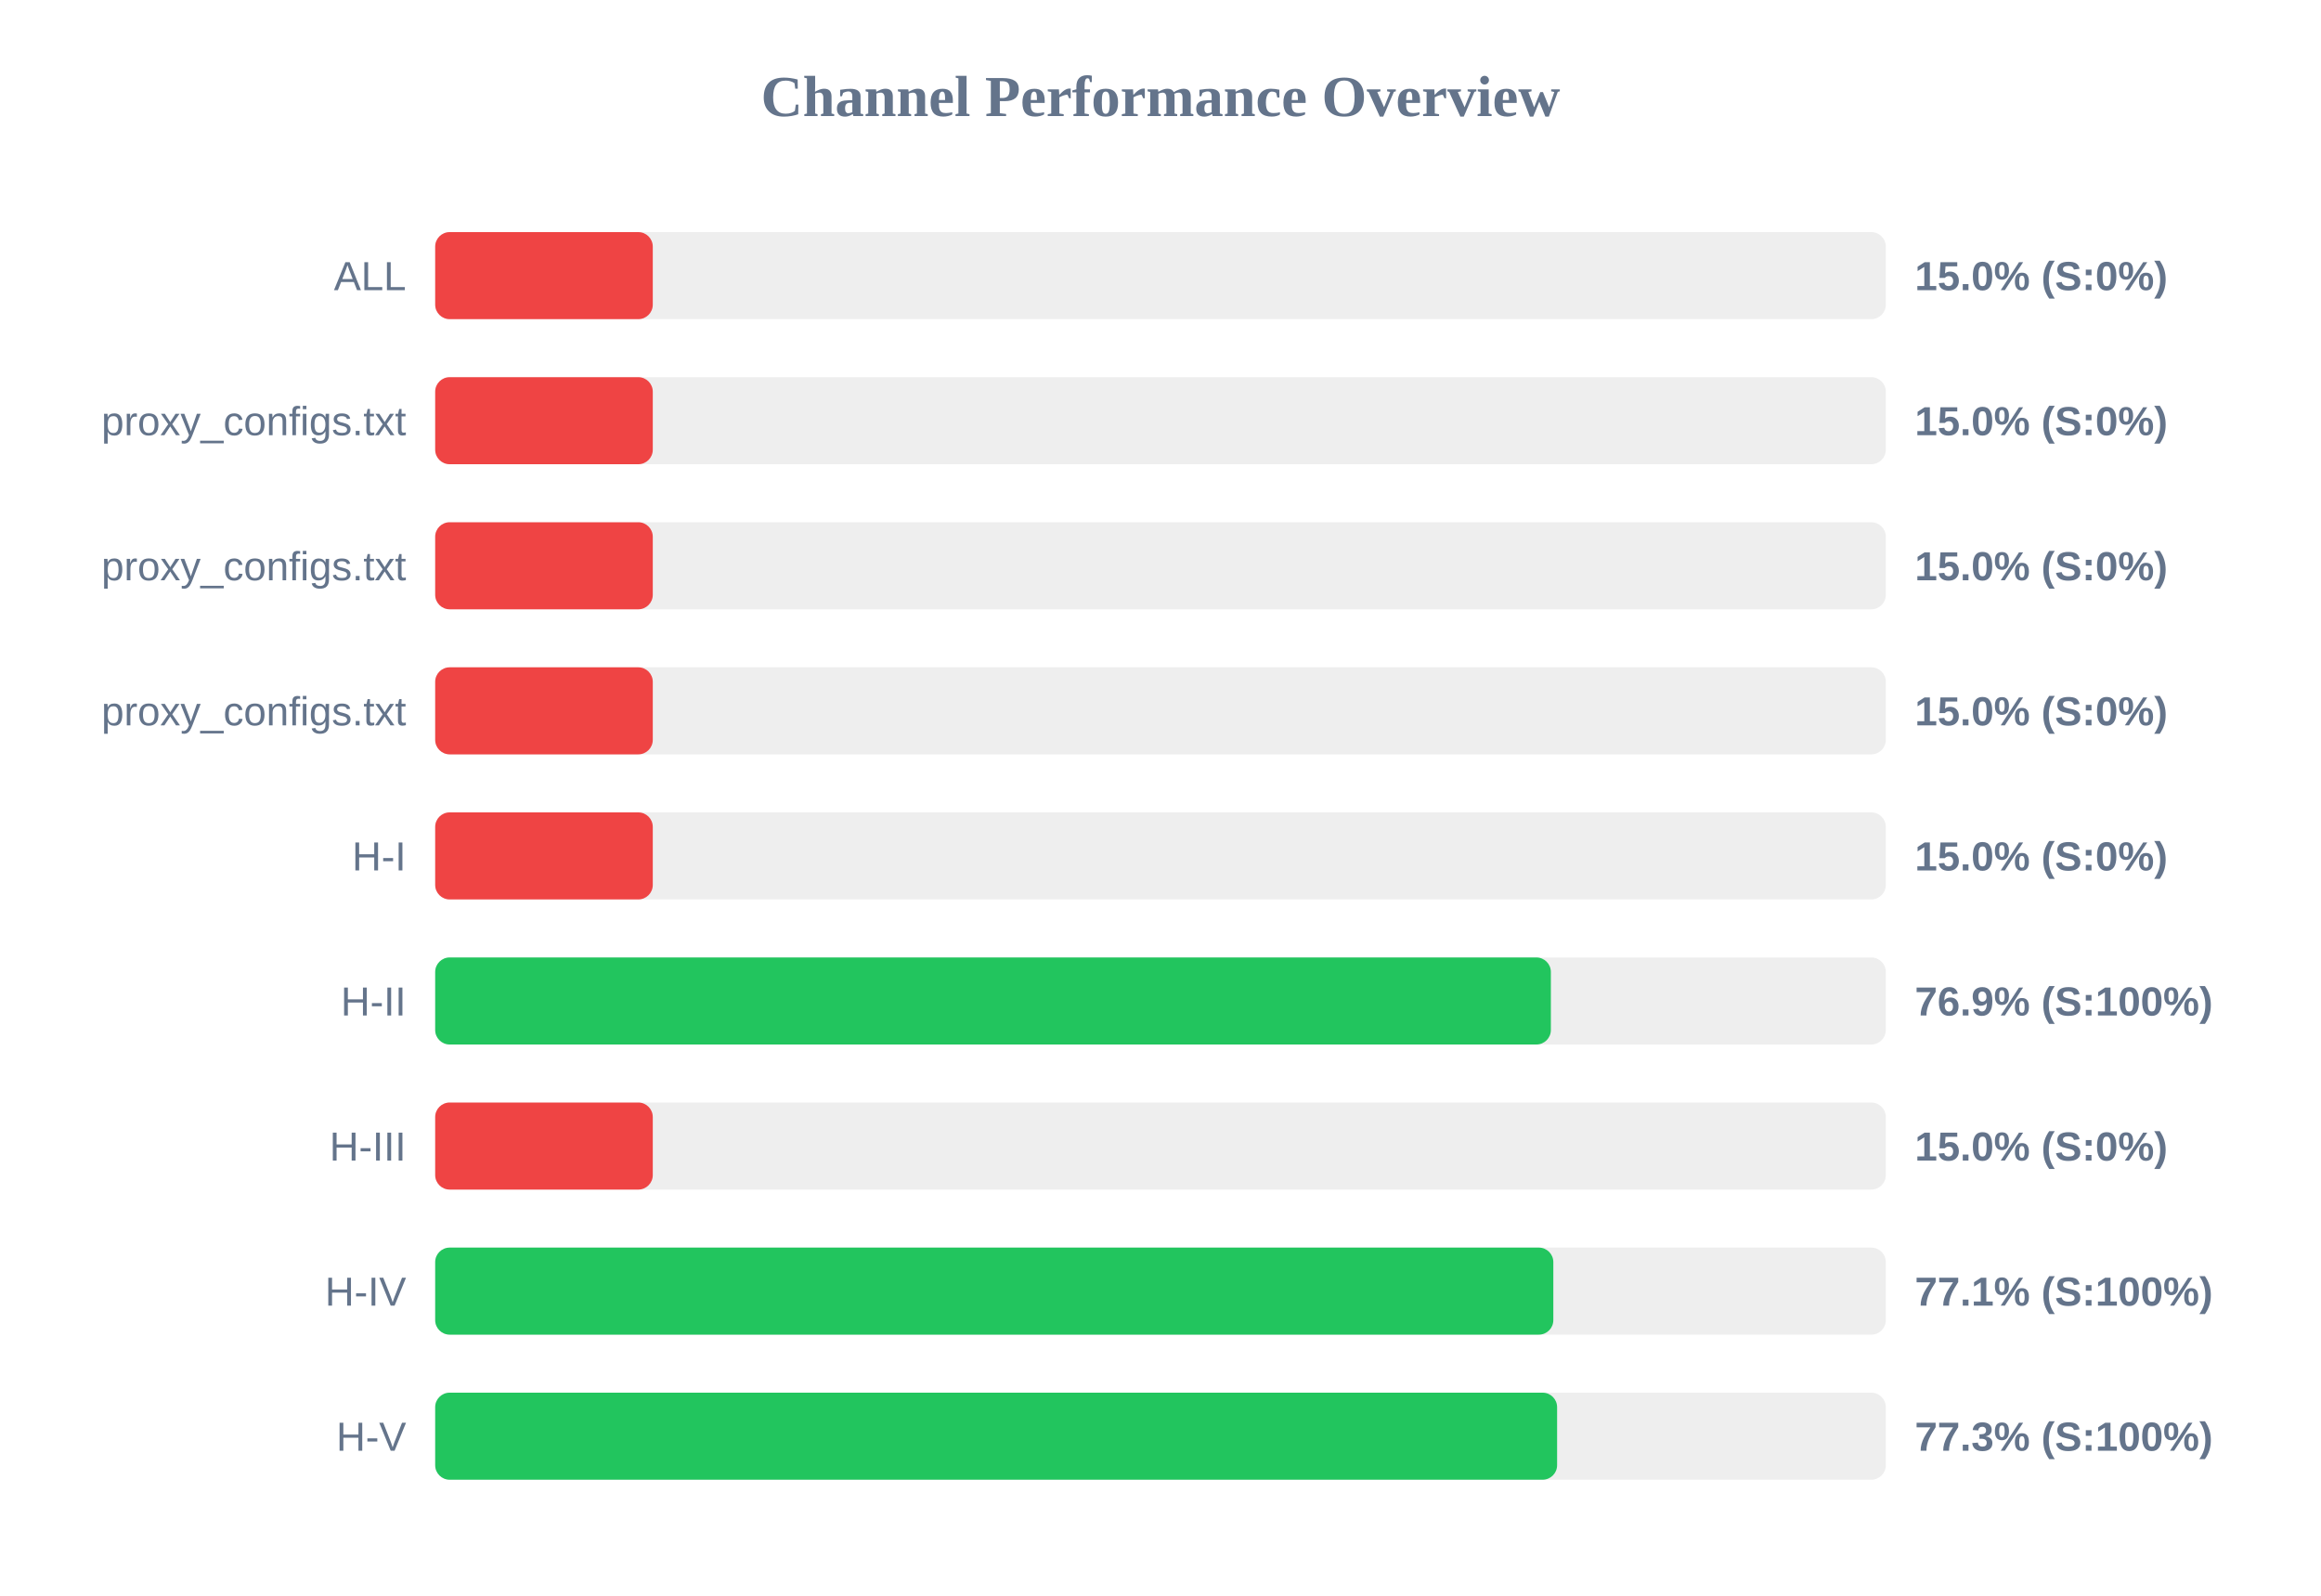
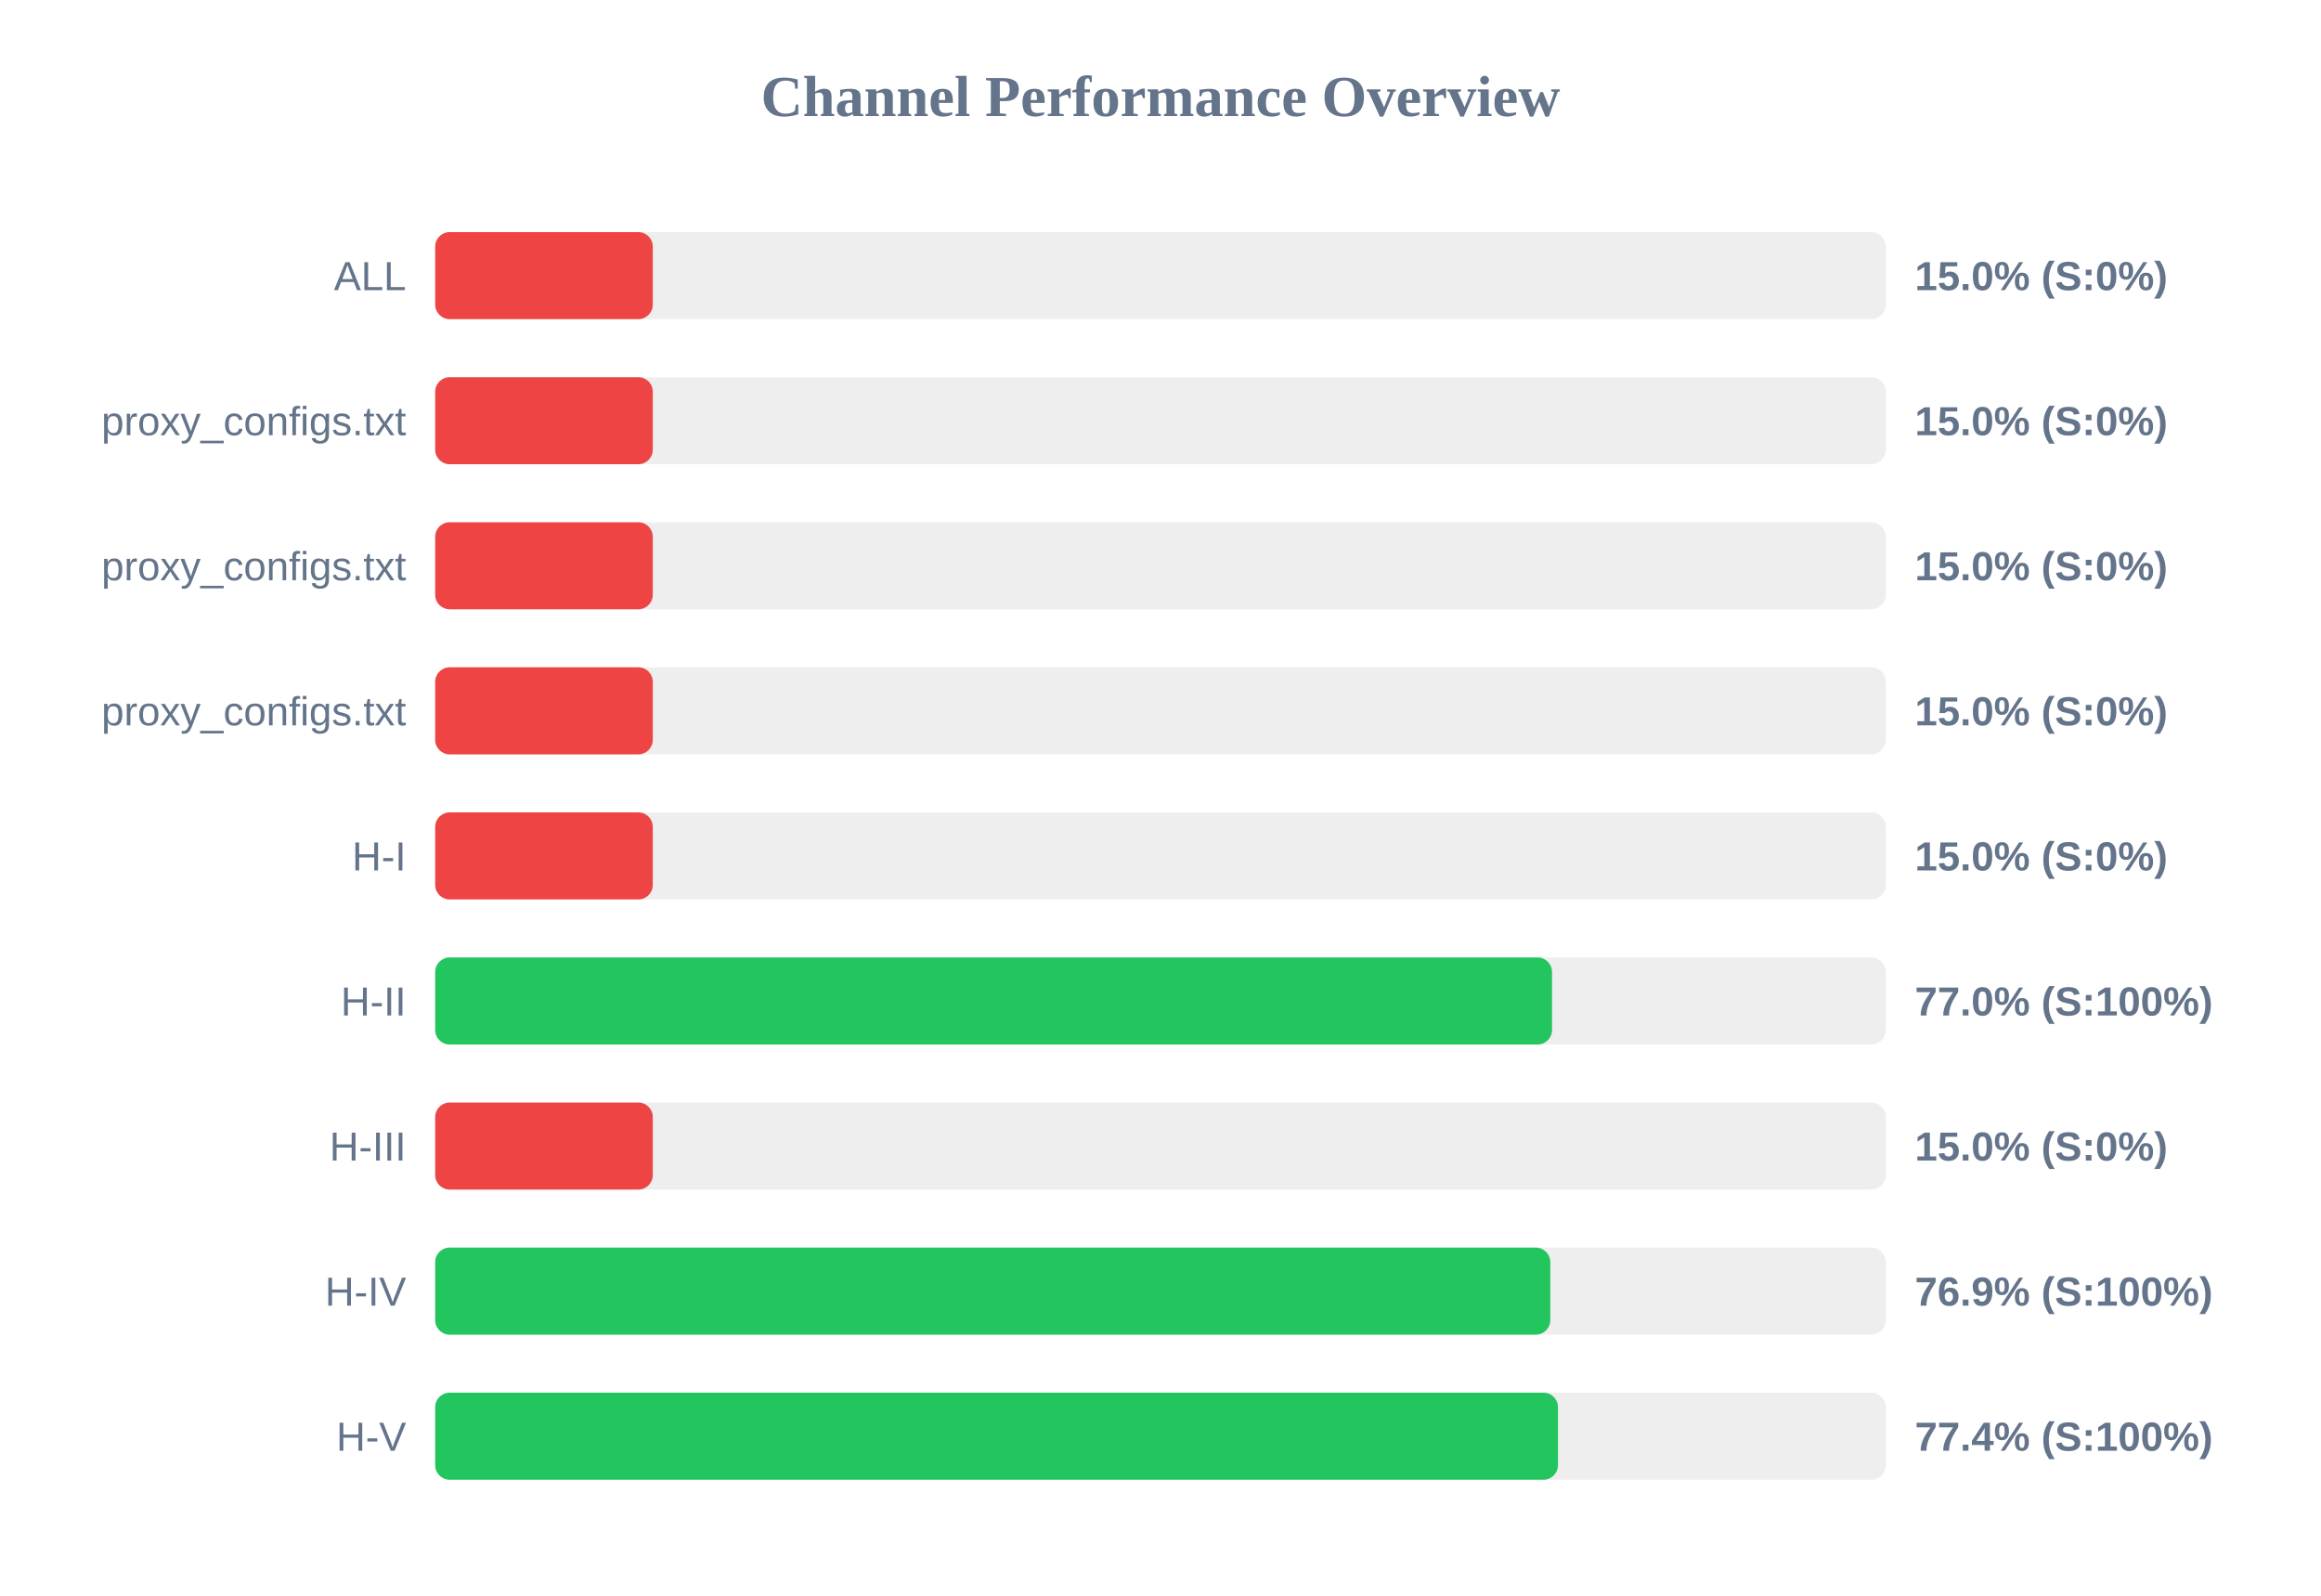
<svg xmlns="http://www.w3.org/2000/svg" width="800" height="550" version="1.1">
  <style>
        .row { font: 14px Arial; fill: #64748b; }
        .score { font: bold 14px Arial; fill: #64748b; }
    </style>
  <text x="400" y="40" text-anchor="middle" font-size="20px" font-weight="bold" fill="#64748b">Channel Performance Overview</text>
  <rect x="150" y="80" width="500" height="30" fill="#eee" rx="5" />
  <rect x="150" y="80" width="75.0" height="30" fill="#ef4444" rx="5" />
  <text x="140" y="100" text-anchor="end" class="row">ALL</text>
  <text x="660" y="100" text-anchor="start" class="score">15.0% (S:0%)</text>
  <rect x="150" y="130" width="500" height="30" fill="#eee" rx="5" />
  <rect x="150" y="130" width="75.0" height="30" fill="#ef4444" rx="5" />
  <text x="140" y="150" text-anchor="end" class="row">proxy_configs.txt</text>
  <text x="660" y="150" text-anchor="start" class="score">15.0% (S:0%)</text>
  <rect x="150" y="180" width="500" height="30" fill="#eee" rx="5" />
  <rect x="150" y="180" width="75.0" height="30" fill="#ef4444" rx="5" />
  <text x="140" y="200" text-anchor="end" class="row">proxy_configs.txt</text>
  <text x="660" y="200" text-anchor="start" class="score">15.0% (S:0%)</text>
  <rect x="150" y="230" width="500" height="30" fill="#eee" rx="5" />
  <rect x="150" y="230" width="75.0" height="30" fill="#ef4444" rx="5" />
  <text x="140" y="250" text-anchor="end" class="row">proxy_configs.txt</text>
  <text x="660" y="250" text-anchor="start" class="score">15.0% (S:0%)</text>
  <rect x="150" y="280" width="500" height="30" fill="#eee" rx="5" />
  <rect x="150" y="280" width="75.0" height="30" fill="#ef4444" rx="5" />
  <text x="140" y="300" text-anchor="end" class="row">H-I</text>
  <text x="660" y="300" text-anchor="start" class="score">15.0% (S:0%)</text>
  <rect x="150" y="330" width="500" height="30" fill="#eee" rx="5" />
-   <rect x="150" y="330" width="384.55" height="30" fill="#22c55e" rx="5" />
+   <rect x="150" y="330" width="384.95" height="30" fill="#22c55e" rx="5" />
  <text x="140" y="350" text-anchor="end" class="row">H-II</text>
-   <text x="660" y="350" text-anchor="start" class="score">76.9% (S:100%)</text>
+   <text x="660" y="350" text-anchor="start" class="score">77.0% (S:100%)</text>
  <rect x="150" y="380" width="500" height="30" fill="#eee" rx="5" />
  <rect x="150" y="380" width="75.0" height="30" fill="#ef4444" rx="5" />
  <text x="140" y="400" text-anchor="end" class="row">H-III</text>
  <text x="660" y="400" text-anchor="start" class="score">15.0% (S:0%)</text>
  <rect x="150" y="430" width="500" height="30" fill="#eee" rx="5" />
-   <rect x="150" y="430" width="385.4" height="30" fill="#22c55e" rx="5" />
+   <rect x="150" y="430" width="384.35" height="30" fill="#22c55e" rx="5" />
  <text x="140" y="450" text-anchor="end" class="row">H-IV</text>
-   <text x="660" y="450" text-anchor="start" class="score">77.1% (S:100%)</text>
+   <text x="660" y="450" text-anchor="start" class="score">76.9% (S:100%)</text>
  <rect x="150" y="480" width="500" height="30" fill="#eee" rx="5" />
-   <rect x="150" y="480" width="386.7" height="30" fill="#22c55e" rx="5" />
+   <rect x="150" y="480" width="387.0" height="30" fill="#22c55e" rx="5" />
  <text x="140" y="500" text-anchor="end" class="row">H-V</text>
-   <text x="660" y="500" text-anchor="start" class="score">77.3% (S:100%)</text>
+   <text x="660" y="500" text-anchor="start" class="score">77.4% (S:100%)</text>
</svg>
